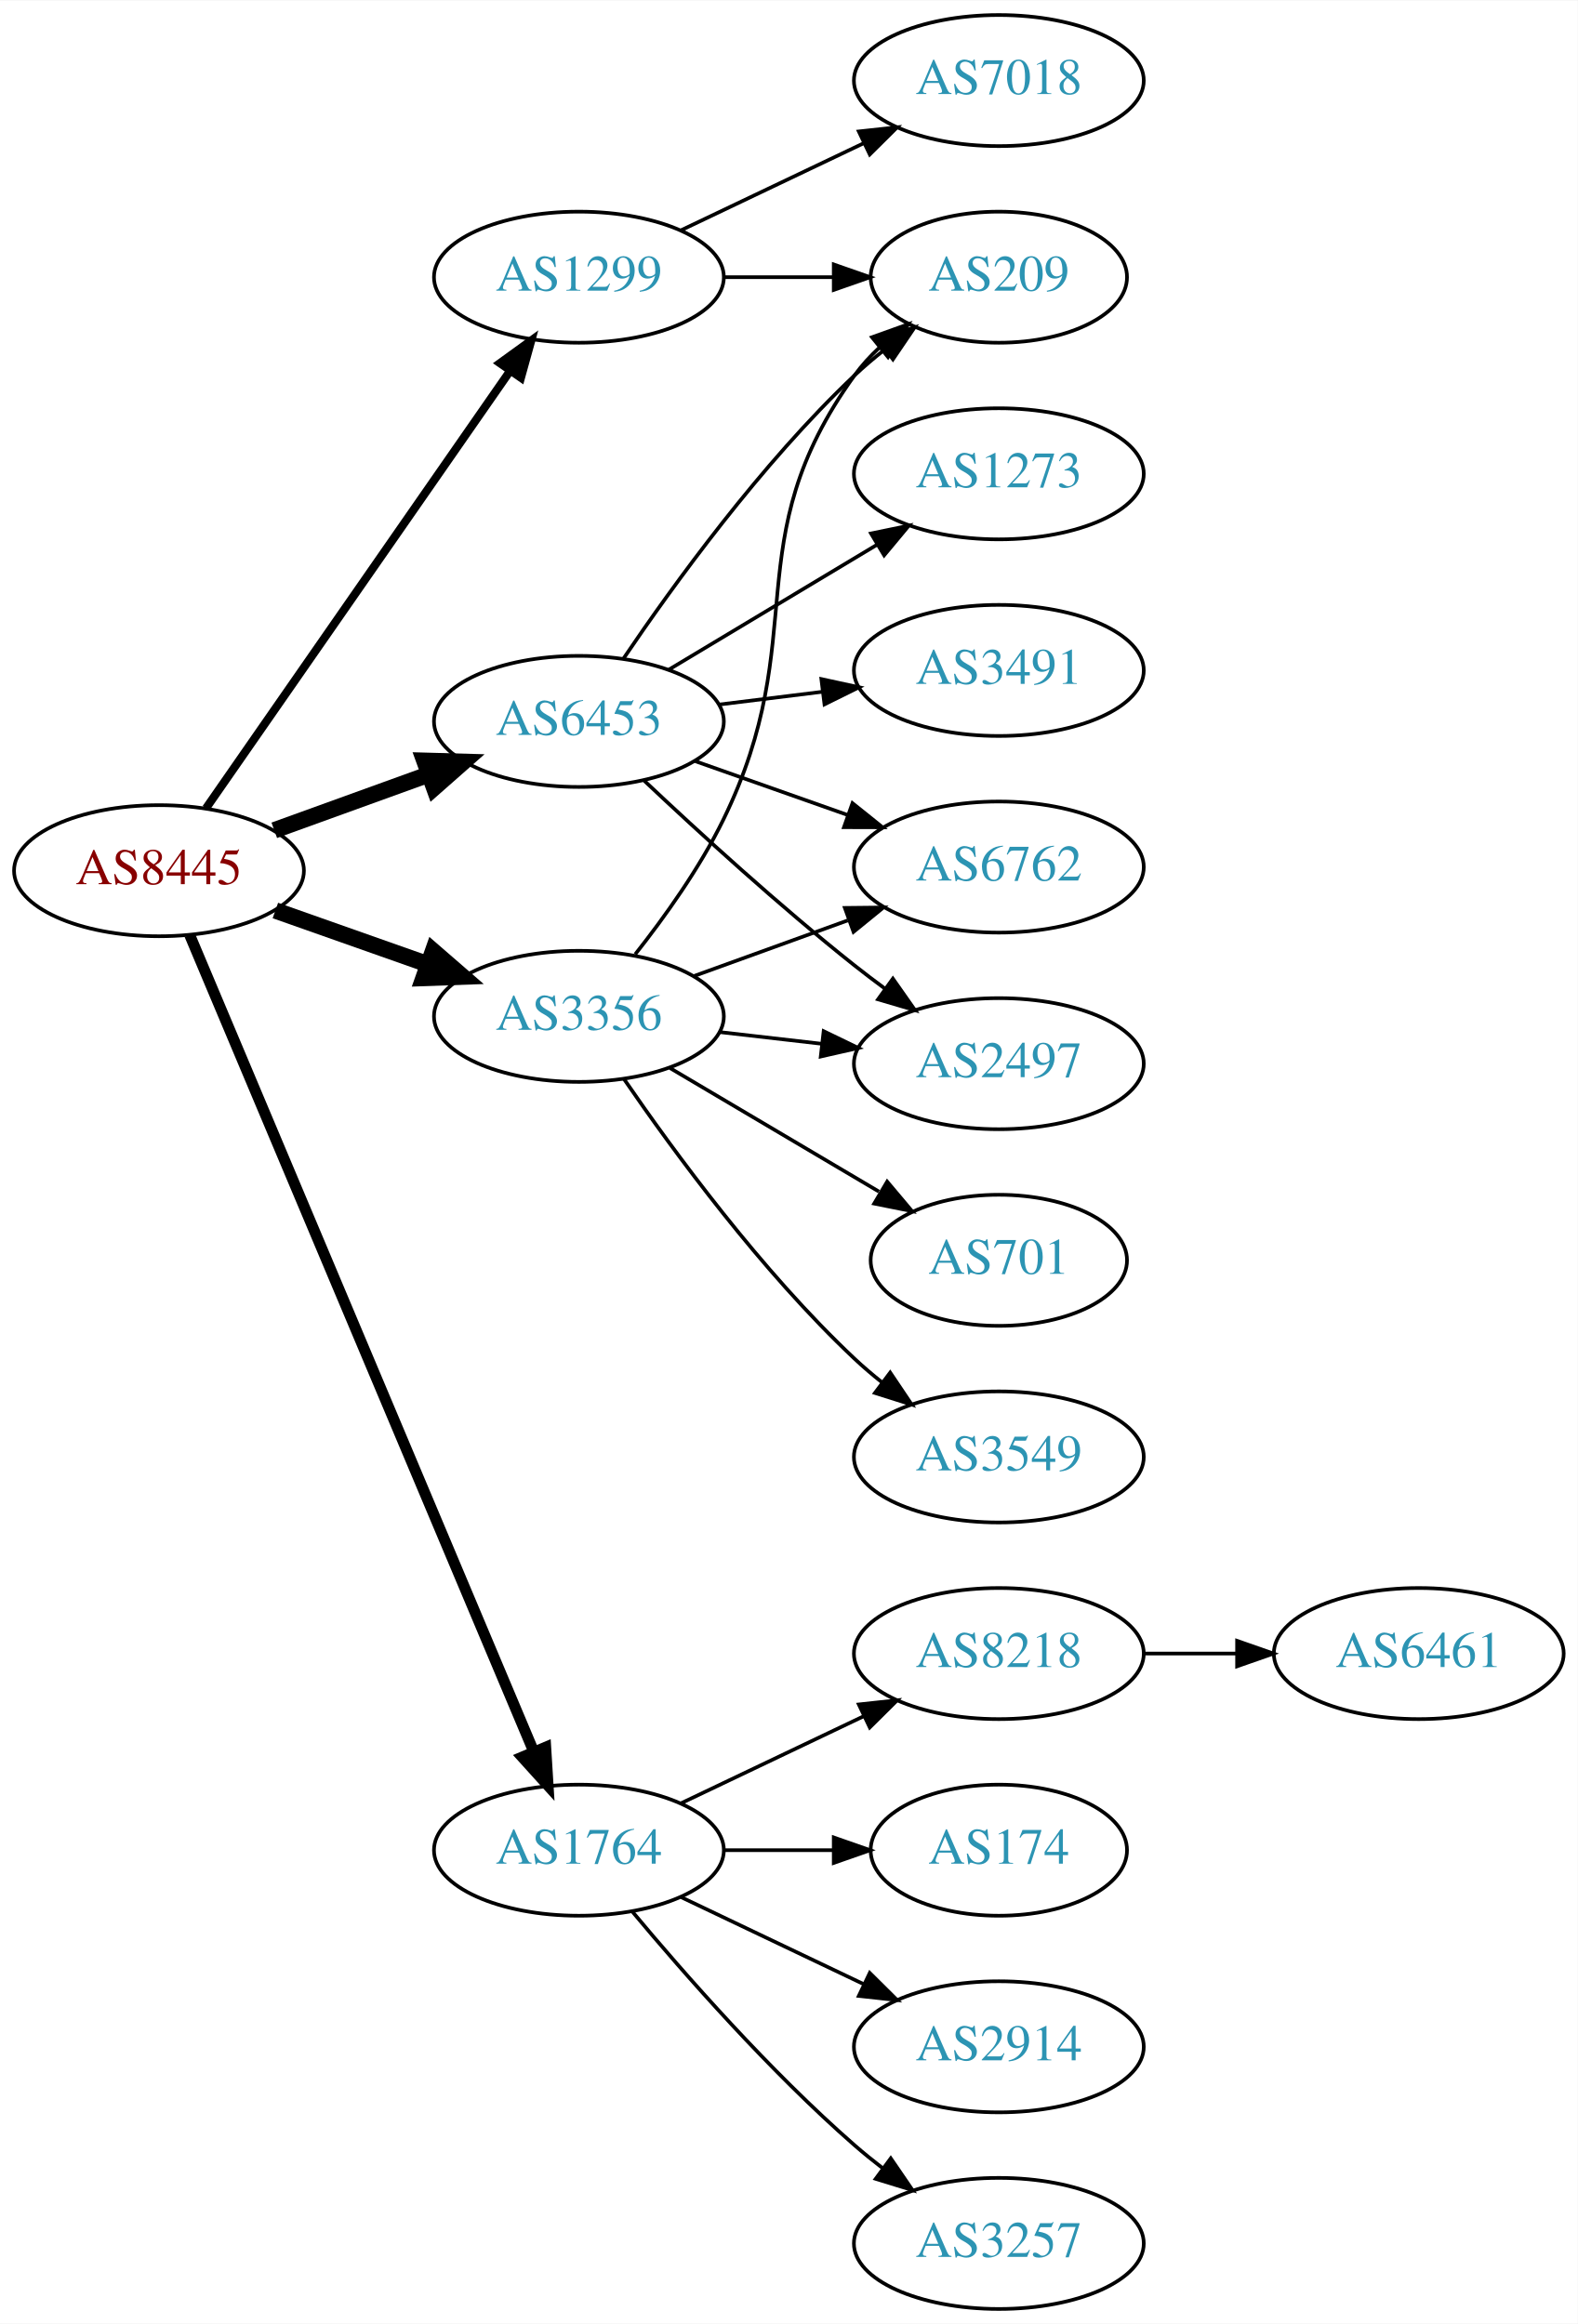
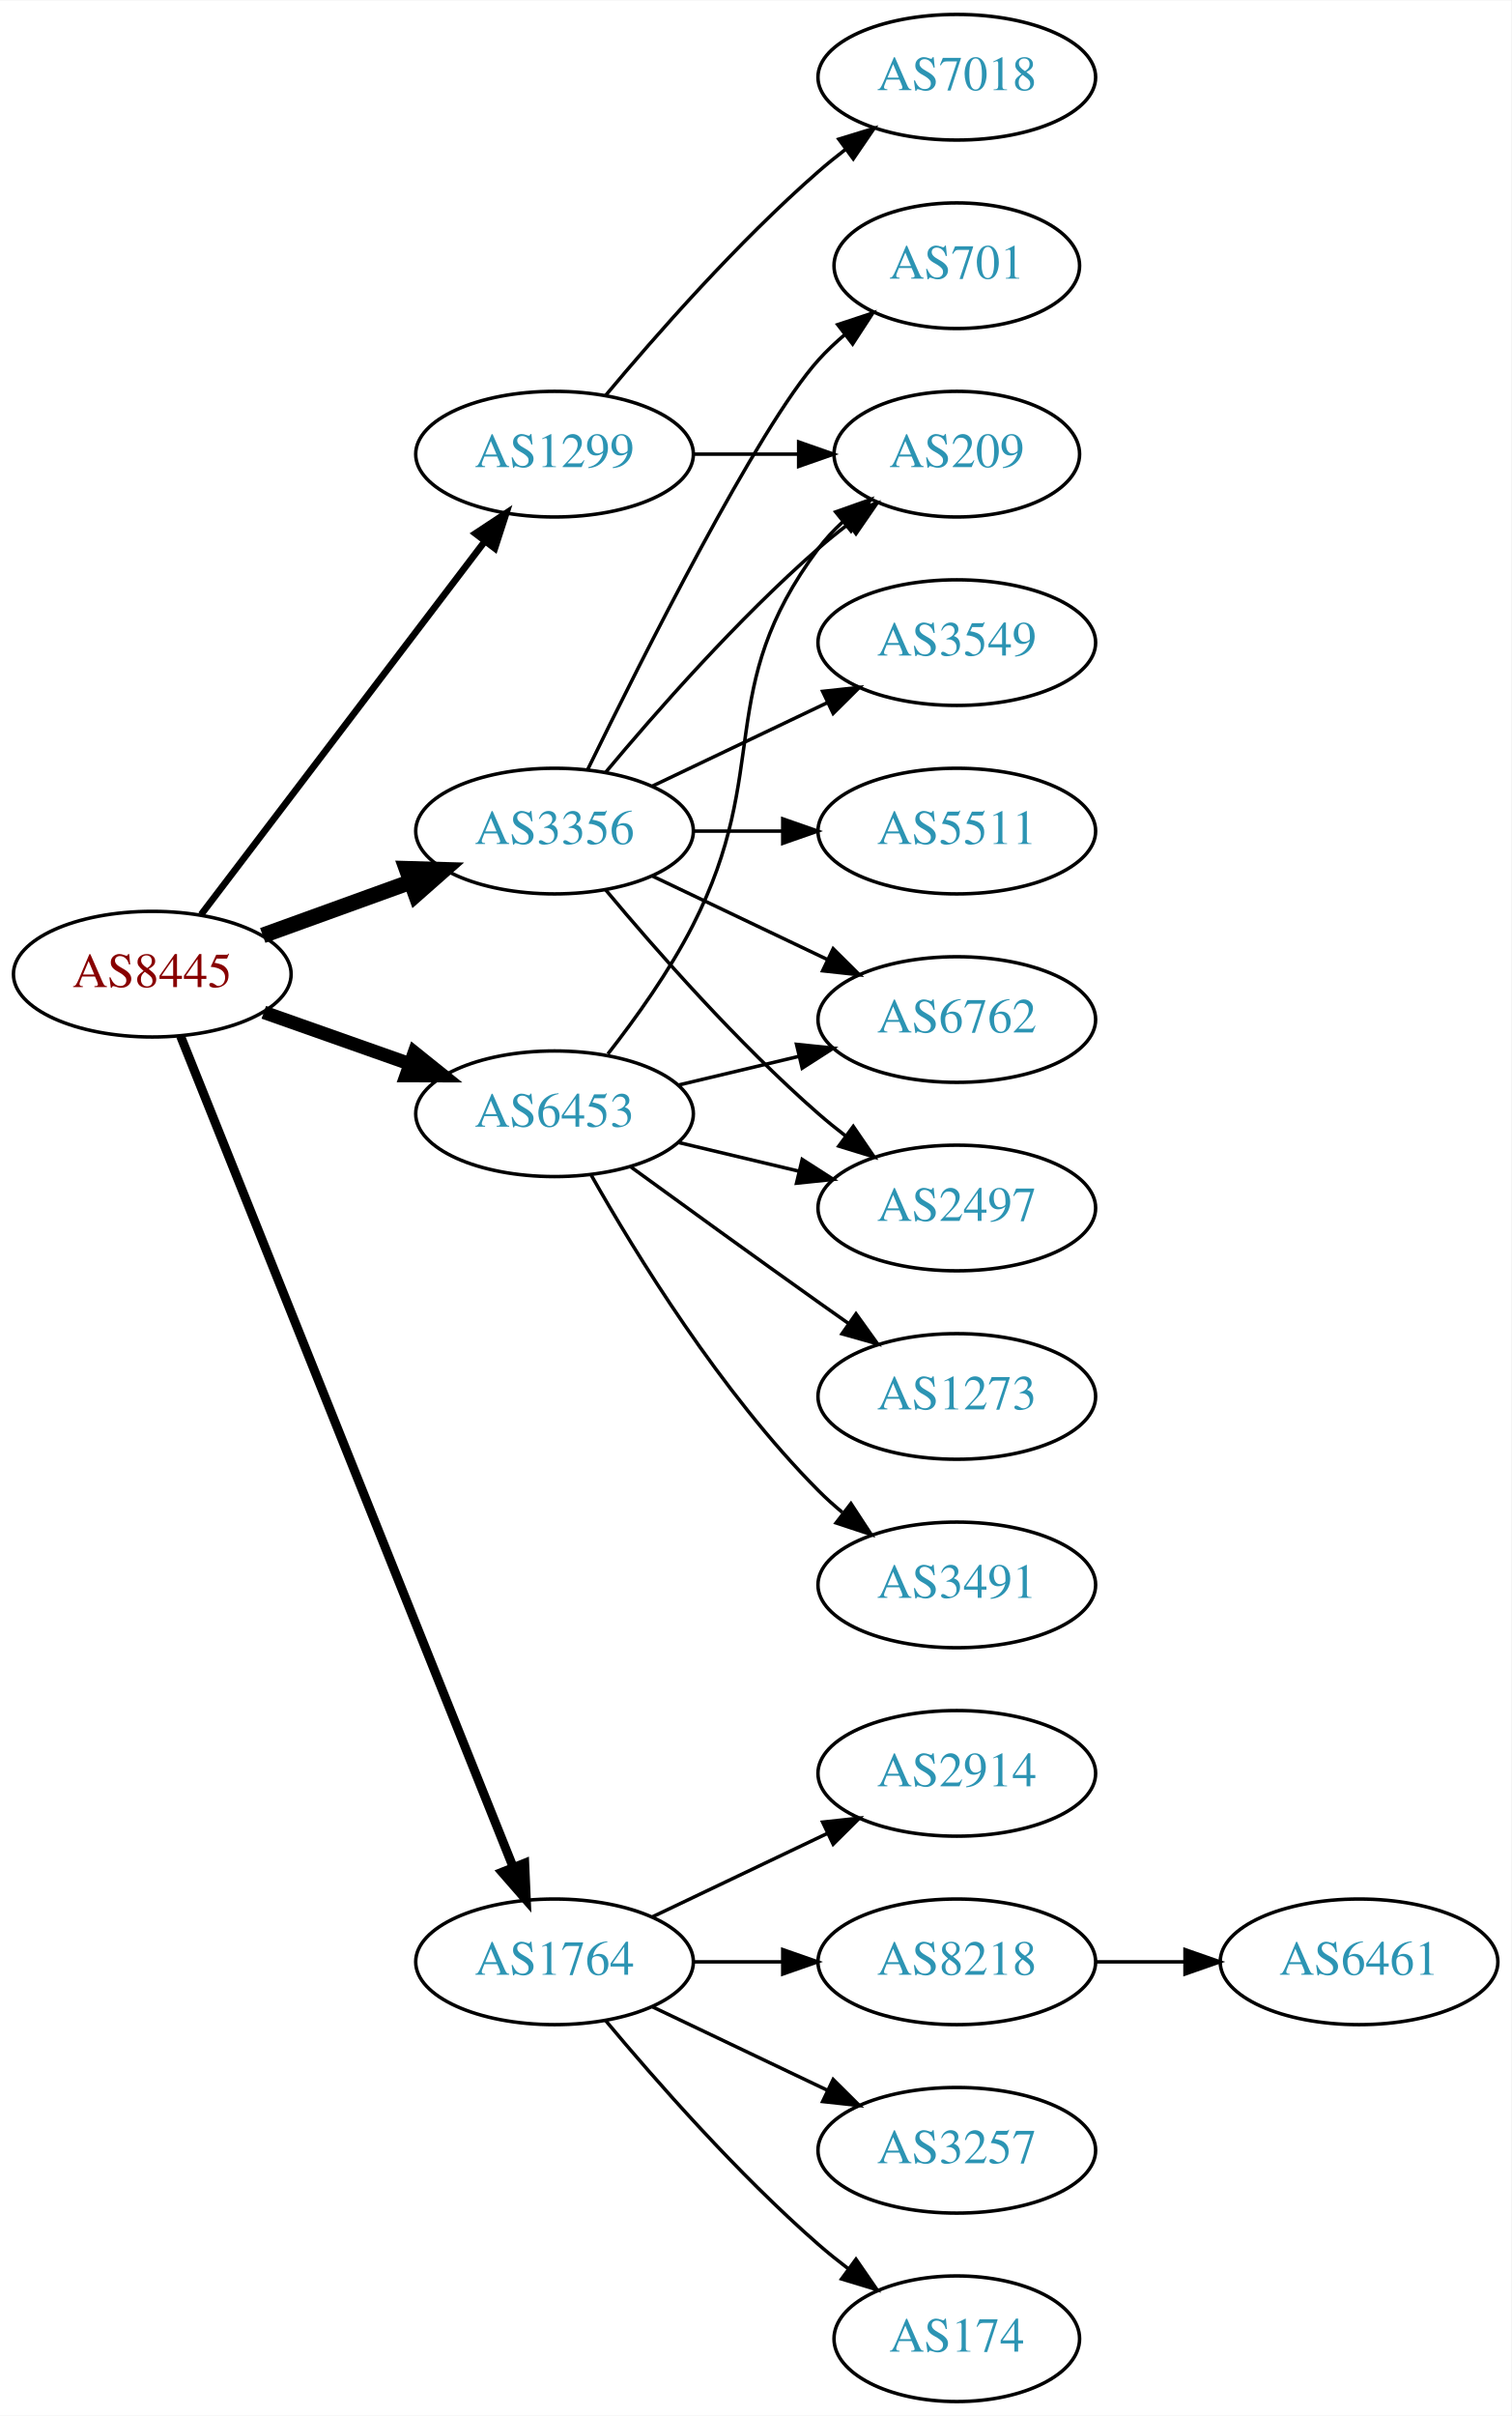
- <svg xmlns="http://www.w3.org/2000/svg" xmlns:xlink="http://www.w3.org/1999/xlink" width="433pt" height="638pt" viewBox="0.00 0.00 433.17 638.00">
-   <g id="graph0" class="graph" transform="scale(1 1) rotate(0) translate(4 634)">
-     <polygon fill="white" stroke="none" points="-4,4 -4,-634 429.172,-634 429.172,4 -4,4" />
+ <svg xmlns="http://www.w3.org/2000/svg" xmlns:xlink="http://www.w3.org/1999/xlink" width="433pt" height="692pt" viewBox="0.00 0.00 433.17 692.00">
+   <g id="graph0" class="graph" transform="scale(1 1) rotate(0) translate(4 688)">
+     <polygon fill="white" stroke="none" points="-4,4 -4,-688 429.172,-688 429.172,4 -4,4" />
    <g id="node1" class="node">
      <g id="a_node1">
        <a xlink:href="/asn/8445" xlink:title="AS8445 ~ SALZBURG-AG-AS [AT]">
-           <ellipse fill="#ffffff" stroke="black" cx="39.647" cy="-395" rx="39.794" ry="18" />
-           <text text-anchor="middle" x="39.647" y="-391.3" font-family="Times,serif" font-size="14.00" fill="#880000">AS8445</text>
+           <ellipse fill="#ffffff" stroke="black" cx="39.647" cy="-409" rx="39.794" ry="18" />
+           <text text-anchor="middle" x="39.647" y="-405.3" font-family="Times,serif" font-size="14.00" fill="#880000">AS8445</text>
        </a>
      </g>
    </g>
    <g id="node2" class="node">
      <g id="a_node2">
        <a xlink:href="/asn/1299" xlink:title="AS1299 ~ Telia Carrier [EU]">
          <ellipse fill="#ffffff" stroke="black" cx="154.939" cy="-558" rx="39.794" ry="18" />
          <text text-anchor="middle" x="154.939" y="-554.3" font-family="Times,serif" font-size="14.00" fill="#2c94b3">AS1299</text>
        </a>
      </g>
    </g>
    <g id="edge1" class="edge">
-       <path fill="none" stroke="black" stroke-width="2.25" d="M52.557,-412.136C72.478,-440.798 112.668,-498.621 136.018,-532.215" />
-       <polygon fill="black" stroke="black" stroke-width="2.25" points="133.267,-534.389 141.848,-540.603 139.014,-530.394 133.267,-534.389" />
+       <path fill="none" stroke="black" stroke-width="1.929" d="M53.643,-426.092C73.618,-452.364 111.969,-502.802 135.025,-533.125" />
+       <polygon fill="black" stroke="black" stroke-width="1.929" points="132.256,-535.265 141.095,-541.107 137.828,-531.028 132.256,-535.265" />
    </g>
    <g id="node3" class="node">
      <g id="a_node3">
        <a xlink:href="/asn/1764" xlink:title="AS1764 ~ NEXTLAYER-AS [AT]">
          <ellipse fill="#ffffff" stroke="black" cx="154.939" cy="-126" rx="39.794" ry="18" />
          <text text-anchor="middle" x="154.939" y="-122.3" font-family="Times,serif" font-size="14.00" fill="#2c94b3">AS1764</text>
        </a>
      </g>
    </g>
    <g id="edge2" class="edge">
-       <path fill="none" stroke="black" stroke-width="3" d="M48.08,-377.35C67.405,-331.465 119.328,-208.18 142.501,-153.16" />
-       <polygon fill="black" stroke="black" stroke-width="3" points="145.823,-154.289 146.479,-143.715 139.372,-151.572 145.823,-154.289" />
+       <path fill="none" stroke="black" stroke-width="2.571" d="M47.733,-391.297C66.927,-343.353 120.015,-210.741 143.046,-153.212" />
+       <polygon fill="black" stroke="black" stroke-width="2.571" points="146.388,-154.281 146.855,-143.696 139.889,-151.679 146.388,-154.281" />
    </g>
    <g id="node4" class="node">
      <g id="a_node4">
        <a xlink:href="/asn/3356" xlink:title="AS3356 ~ Level 3 Parent, LLC [US]">
-           <ellipse fill="#ffffff" stroke="black" cx="154.939" cy="-355" rx="39.794" ry="18" />
-           <text text-anchor="middle" x="154.939" y="-351.3" font-family="Times,serif" font-size="14.00" fill="#2c94b3">AS3356</text>
+           <ellipse fill="#ffffff" stroke="black" cx="154.939" cy="-450" rx="39.794" ry="18" />
+           <text text-anchor="middle" x="154.939" y="-446.3" font-family="Times,serif" font-size="14.00" fill="#2c94b3">AS3356</text>
        </a>
      </g>
    </g>
    <g id="edge3" class="edge">
-       <path fill="none" stroke="black" stroke-width="4.5" d="M71.604,-384.07C84.468,-379.528 99.574,-374.195 113.31,-369.345" />
-       <polygon fill="black" stroke="black" stroke-width="4.5" points="114.9,-372.959 123.019,-365.917 112.279,-365.533 114.9,-372.959" />
+       <path fill="none" stroke="black" stroke-width="4.5" d="M71.305,-420.095C84.277,-424.79 99.571,-430.324 113.452,-435.348" />
+       <polygon fill="black" stroke="black" stroke-width="4.5" points="112.513,-439.195 123.256,-438.896 115.193,-431.79 112.513,-439.195" />
    </g>
    <g id="node5" class="node">
      <g id="a_node5">
        <a xlink:href="/asn/6453" xlink:title="AS6453 ~ TATA COMMUNICATIONS (AMERICA) INC [US]">
-           <ellipse fill="#ffffff" stroke="black" cx="154.939" cy="-436" rx="39.794" ry="18" />
-           <text text-anchor="middle" x="154.939" y="-432.3" font-family="Times,serif" font-size="14.00" fill="#2c94b3">AS6453</text>
+           <ellipse fill="#ffffff" stroke="black" cx="154.939" cy="-369" rx="39.794" ry="18" />
+           <text text-anchor="middle" x="154.939" y="-365.3" font-family="Times,serif" font-size="14.00" fill="#2c94b3">AS6453</text>
        </a>
      </g>
    </g>
    <g id="edge4" class="edge">
-       <path fill="none" stroke="black" stroke-width="4.5" d="M71.305,-406.095C84.277,-410.79 99.571,-416.324 113.452,-421.348" />
-       <polygon fill="black" stroke="black" stroke-width="4.5" points="112.513,-425.195 123.256,-424.896 115.193,-417.79 112.513,-425.195" />
+       <path fill="none" stroke="black" stroke-width="3.857" d="M71.604,-398.07C84.468,-393.528 99.574,-388.195 113.31,-383.345" />
+       <polygon fill="black" stroke="black" stroke-width="3.857" points="114.755,-386.547 123.019,-379.917 112.424,-379.946 114.755,-386.547" />
    </g>
    <g id="node6" class="node">
      <g id="a_node6">
        <a xlink:href="/asn/7018" xlink:title="AS7018 ~ AT&amp;T Services, Inc. [US]">
-           <ellipse fill="#ffffff" stroke="black" cx="270.232" cy="-612" rx="39.794" ry="18" />
-           <text text-anchor="middle" x="270.232" y="-608.3" font-family="Times,serif" font-size="14.00" fill="#2c94b3">AS7018</text>
+           <ellipse fill="#ffffff" stroke="black" cx="270.232" cy="-666" rx="39.794" ry="18" />
+           <text text-anchor="middle" x="270.232" y="-662.3" font-family="Times,serif" font-size="14.00" fill="#2c94b3">AS7018</text>
        </a>
      </g>
    </g>
    <g id="edge5" class="edge">
-       <path fill="none" stroke="black" d="M183.076,-570.934C198.07,-578.081 216.891,-587.052 233.114,-594.785" />
-       <polygon fill="black" stroke="black" points="231.784,-598.028 242.317,-599.171 234.796,-591.709 231.784,-598.028" />
+       <path fill="none" stroke="black" d="M169.569,-574.817C183.852,-591.929 207.398,-618.745 230.586,-639 233.052,-641.154 235.69,-643.294 238.388,-645.372" />
+       <polygon fill="black" stroke="black" points="236.413,-648.264 246.542,-651.37 240.561,-642.625 236.413,-648.264" />
    </g>
    <g id="node7" class="node">
      <g id="a_node7">
        <a xlink:href="/asn/209" xlink:title="AS209 ~ CenturyLink Communications, LLC [US]">
          <ellipse fill="#ffffff" stroke="black" cx="270.232" cy="-558" rx="35.194" ry="18" />
          <text text-anchor="middle" x="270.232" y="-554.3" font-family="Times,serif" font-size="14.00" fill="#2c94b3">AS209</text>
        </a>
      </g>
    </g>
    <g id="edge6" class="edge">
      <path fill="none" stroke="black" d="M194.612,-558C204.317,-558 214.808,-558 224.771,-558" />
      <polygon fill="black" stroke="black" points="224.907,-561.5 234.907,-558 224.907,-554.5 224.907,-561.5" />
    </g>
    <g id="node8" class="node">
      <g id="a_node8">
-         <a xlink:href="/asn/8218" xlink:title="AS8218 ~ legacy Neotelecoms [FR]">
+         <a xlink:href="/asn/174" xlink:title="AS174 ~ Cogent Communications [US]">
+           <ellipse fill="#ffffff" stroke="black" cx="270.232" cy="-18" rx="35.194" ry="18" />
+           <text text-anchor="middle" x="270.232" y="-14.3" font-family="Times,serif" font-size="14.00" fill="#2c94b3">AS174</text>
+         </a>
+       </g>
+     </g>
+     <g id="edge7" class="edge">
+       <path fill="none" stroke="black" d="M169.569,-109.183C183.852,-92.071 207.398,-65.255 230.586,-45 233.256,-42.668 236.128,-40.352 239.059,-38.114" />
+       <polygon fill="black" stroke="black" points="241.337,-40.784 247.35,-32.061 237.209,-35.13 241.337,-40.784" />
+     </g>
+     <g id="node9" class="node">
+       <g id="a_node9">
+         <a xlink:href="/asn/2914" xlink:title="AS2914 ~ NTT America, Inc. [US]">
          <ellipse fill="#ffffff" stroke="black" cx="270.232" cy="-180" rx="39.794" ry="18" />
-           <text text-anchor="middle" x="270.232" y="-176.3" font-family="Times,serif" font-size="14.00" fill="#2c94b3">AS8218</text>
-         </a>
-       </g>
-     </g>
-     <g id="edge7" class="edge">
+           <text text-anchor="middle" x="270.232" y="-176.3" font-family="Times,serif" font-size="14.00" fill="#2c94b3">AS2914</text>
+         </a>
+       </g>
+     </g>
+     <g id="edge8" class="edge">
      <path fill="none" stroke="black" d="M183.076,-138.934C198.07,-146.081 216.891,-155.052 233.114,-162.785" />
      <polygon fill="black" stroke="black" points="231.784,-166.028 242.317,-167.171 234.796,-159.709 231.784,-166.028" />
    </g>
-     <g id="node9" class="node">
-       <g id="a_node9">
-         <a xlink:href="/asn/174" xlink:title="AS174 ~ Cogent Communications [US]">
-           <ellipse fill="#ffffff" stroke="black" cx="270.232" cy="-126" rx="35.194" ry="18" />
-           <text text-anchor="middle" x="270.232" y="-122.3" font-family="Times,serif" font-size="14.00" fill="#2c94b3">AS174</text>
-         </a>
-       </g>
-     </g>
-     <g id="edge8" class="edge">
-       <path fill="none" stroke="black" d="M194.612,-126C204.317,-126 214.808,-126 224.771,-126" />
-       <polygon fill="black" stroke="black" points="224.907,-129.5 234.907,-126 224.907,-122.5 224.907,-129.5" />
-     </g>
    <g id="node10" class="node">
      <g id="a_node10">
-         <a xlink:href="/asn/2914" xlink:title="AS2914 ~ NTT America, Inc. [US]">
-           <ellipse fill="#ffffff" stroke="black" cx="270.232" cy="-72" rx="39.794" ry="18" />
-           <text text-anchor="middle" x="270.232" y="-68.3" font-family="Times,serif" font-size="14.00" fill="#2c94b3">AS2914</text>
+         <a xlink:href="/asn/8218" xlink:title="AS8218 ~ legacy Neotelecoms [FR]">
+           <ellipse fill="#ffffff" stroke="black" cx="270.232" cy="-126" rx="39.794" ry="18" />
+           <text text-anchor="middle" x="270.232" y="-122.3" font-family="Times,serif" font-size="14.00" fill="#2c94b3">AS8218</text>
        </a>
      </g>
    </g>
    <g id="edge9" class="edge">
-       <path fill="none" stroke="black" d="M183.076,-113.066C198.07,-105.919 216.891,-96.948 233.114,-89.215" />
-       <polygon fill="black" stroke="black" points="234.796,-92.291 242.317,-84.829 231.784,-85.972 234.796,-92.291" />
+       <path fill="none" stroke="black" d="M194.612,-126C202.815,-126 211.579,-126 220.111,-126" />
+       <polygon fill="black" stroke="black" points="220.35,-129.5 230.35,-126 220.35,-122.5 220.35,-129.5" />
    </g>
    <g id="node11" class="node">
      <g id="a_node11">
        <a xlink:href="/asn/3257" xlink:title="AS3257 ~ GTT [DE]">
-           <ellipse fill="#ffffff" stroke="black" cx="270.232" cy="-18" rx="39.794" ry="18" />
-           <text text-anchor="middle" x="270.232" y="-14.3" font-family="Times,serif" font-size="14.00" fill="#2c94b3">AS3257</text>
+           <ellipse fill="#ffffff" stroke="black" cx="270.232" cy="-72" rx="39.794" ry="18" />
+           <text text-anchor="middle" x="270.232" y="-68.3" font-family="Times,serif" font-size="14.00" fill="#2c94b3">AS3257</text>
        </a>
      </g>
    </g>
    <g id="edge10" class="edge">
-       <path fill="none" stroke="black" d="M169.569,-109.183C183.852,-92.071 207.398,-65.255 230.586,-45 233.052,-42.846 235.69,-40.706 238.388,-38.628" />
-       <polygon fill="black" stroke="black" points="240.561,-41.375 246.542,-32.63 236.413,-35.736 240.561,-41.375" />
+       <path fill="none" stroke="black" d="M183.076,-113.066C198.07,-105.919 216.891,-96.948 233.114,-89.215" />
+       <polygon fill="black" stroke="black" points="234.796,-92.291 242.317,-84.829 231.784,-85.972 234.796,-92.291" />
    </g>
    <g id="edge14" class="edge">
-       <path fill="none" stroke="black" d="M170.408,-372.054C178.452,-382.239 188.114,-395.739 194.586,-409 219.382,-459.805 197.556,-485.119 230.586,-531 232.547,-533.723 234.87,-536.267 237.391,-538.619" />
-       <polygon fill="black" stroke="black" points="235.402,-541.511 245.376,-545.085 239.807,-536.071 235.402,-541.511" />
+       <path fill="none" stroke="black" d="M169.569,-466.817C183.852,-483.929 207.398,-510.745 230.586,-531 233.256,-533.332 236.128,-535.648 239.059,-537.886" />
+       <polygon fill="black" stroke="black" points="237.209,-540.87 247.35,-543.939 241.337,-535.216 237.209,-540.87" />
    </g>
    <g id="node13" class="node">
      <g id="a_node13">
+         <a xlink:href="/asn/5511" xlink:title="AS5511 ~ Orange S.A. [FR]">
+           <ellipse fill="#ffffff" stroke="black" cx="270.232" cy="-450" rx="39.794" ry="18" />
+           <text text-anchor="middle" x="270.232" y="-446.3" font-family="Times,serif" font-size="14.00" fill="#2c94b3">AS5511</text>
+         </a>
+       </g>
+     </g>
+     <g id="edge12" class="edge">
+       <path fill="none" stroke="black" d="M194.612,-450C202.815,-450 211.579,-450 220.111,-450" />
+       <polygon fill="black" stroke="black" points="220.35,-453.5 230.35,-450 220.35,-446.5 220.35,-453.5" />
+     </g>
+     <g id="node14" class="node">
+       <g id="a_node14">
+         <a xlink:href="/asn/701" xlink:title="AS701 ~ UUNET [US]">
+           <ellipse fill="#ffffff" stroke="black" cx="270.232" cy="-612" rx="35.194" ry="18" />
+           <text text-anchor="middle" x="270.232" y="-608.3" font-family="Times,serif" font-size="14.00" fill="#2c94b3">AS701</text>
+         </a>
+       </g>
+     </g>
+     <g id="edge13" class="edge">
+       <path fill="none" stroke="black" d="M164.377,-467.511C179.995,-499.509 213.382,-565.893 230.586,-585 232.902,-587.572 235.506,-590.03 238.242,-592.343" />
+       <polygon fill="black" stroke="black" points="236.108,-595.117 246.165,-598.448 240.38,-589.572 236.108,-595.117" />
+     </g>
+     <g id="node15" class="node">
+       <g id="a_node15">
+         <a xlink:href="/asn/2497" xlink:title="AS2497 ~ Internet Initiative Japan Inc. [JP]">
+           <ellipse fill="#ffffff" stroke="black" cx="270.232" cy="-342" rx="39.794" ry="18" />
+           <text text-anchor="middle" x="270.232" y="-338.3" font-family="Times,serif" font-size="14.00" fill="#2c94b3">AS2497</text>
+         </a>
+       </g>
+     </g>
+     <g id="edge15" class="edge">
+       <path fill="none" stroke="black" d="M169.569,-433.183C183.852,-416.071 207.398,-389.255 230.586,-369 233.052,-366.846 235.69,-364.706 238.388,-362.628" />
+       <polygon fill="black" stroke="black" points="240.561,-365.375 246.542,-356.63 236.413,-359.736 240.561,-365.375" />
+     </g>
+     <g id="node16" class="node">
+       <g id="a_node16">
+         <a xlink:href="/asn/3549" xlink:title="AS3549 ~ Level 3 Parent, LLC [US]">
+           <ellipse fill="#ffffff" stroke="black" cx="270.232" cy="-504" rx="39.794" ry="18" />
+           <text text-anchor="middle" x="270.232" y="-500.3" font-family="Times,serif" font-size="14.00" fill="#2c94b3">AS3549</text>
+         </a>
+       </g>
+     </g>
+     <g id="edge16" class="edge">
+       <path fill="none" stroke="black" d="M183.076,-462.934C198.07,-470.081 216.891,-479.052 233.114,-486.785" />
+       <polygon fill="black" stroke="black" points="231.784,-490.028 242.317,-491.171 234.796,-483.709 231.784,-490.028" />
+     </g>
+     <g id="node17" class="node">
+       <g id="a_node17">
        <a xlink:href="/asn/6762" xlink:title="AS6762 ~ TELECOM ITALIA SPARKLE S.p.A. [IT]">
          <ellipse fill="#ffffff" stroke="black" cx="270.232" cy="-396" rx="39.794" ry="18" />
          <text text-anchor="middle" x="270.232" y="-392.3" font-family="Times,serif" font-size="14.00" fill="#2c94b3">AS6762</text>
        </a>
      </g>
    </g>
-     <g id="edge12" class="edge">
-       <path fill="none" stroke="black" d="M186.598,-366.095C199.57,-370.79 214.864,-376.324 228.745,-381.348" />
-       <polygon fill="black" stroke="black" points="227.955,-384.784 238.549,-384.896 230.337,-378.202 227.955,-384.784" />
-     </g>
-     <g id="node14" class="node">
-       <g id="a_node14">
-         <a xlink:href="/asn/701" xlink:title="AS701 ~ UUNET [US]">
-           <ellipse fill="#ffffff" stroke="black" cx="270.232" cy="-288" rx="35.194" ry="18" />
-           <text text-anchor="middle" x="270.232" y="-284.3" font-family="Times,serif" font-size="14.00" fill="#2c94b3">AS701</text>
-         </a>
-       </g>
-     </g>
-     <g id="edge13" class="edge">
-       <path fill="none" stroke="black" d="M179.966,-340.791C196.67,-330.912 219.115,-317.639 237.319,-306.873" />
-       <polygon fill="black" stroke="black" points="239.574,-309.606 246.4,-301.503 236.011,-303.581 239.574,-309.606" />
-     </g>
-     <g id="node15" class="node">
-       <g id="a_node15">
-         <a xlink:href="/asn/3549" xlink:title="AS3549 ~ Level 3 Parent, LLC [US]">
-           <ellipse fill="#ffffff" stroke="black" cx="270.232" cy="-234" rx="39.794" ry="18" />
-           <text text-anchor="middle" x="270.232" y="-230.3" font-family="Times,serif" font-size="14.00" fill="#2c94b3">AS3549</text>
-         </a>
-       </g>
-     </g>
-     <g id="edge15" class="edge">
-       <path fill="none" stroke="black" d="M167.296,-337.817C180.905,-317.972 205.083,-284.985 230.586,-261 232.971,-258.757 235.554,-256.556 238.215,-254.438" />
-       <polygon fill="black" stroke="black" points="240.404,-257.171 246.313,-248.377 236.21,-251.567 240.404,-257.171" />
-     </g>
-     <g id="node16" class="node">
-       <g id="a_node16">
-         <a xlink:href="/asn/2497" xlink:title="AS2497 ~ Internet Initiative Japan Inc. [JP]">
-           <ellipse fill="#ffffff" stroke="black" cx="270.232" cy="-342" rx="39.794" ry="18" />
-           <text text-anchor="middle" x="270.232" y="-338.3" font-family="Times,serif" font-size="14.00" fill="#2c94b3">AS2497</text>
-         </a>
-       </g>
-     </g>
-     <g id="edge16" class="edge">
-       <path fill="none" stroke="black" d="M193.664,-350.671C202.646,-349.641 212.344,-348.528 221.702,-347.454" />
-       <polygon fill="black" stroke="black" points="222.136,-350.927 231.672,-346.31 221.338,-343.973 222.136,-350.927" />
+     <g id="edge17" class="edge">
+       <path fill="none" stroke="black" d="M183.076,-437.066C198.07,-429.919 216.891,-420.948 233.114,-413.215" />
+       <polygon fill="black" stroke="black" points="234.796,-416.291 242.317,-408.829 231.784,-409.972 234.796,-416.291" />
    </g>
    <g id="edge18" class="edge">
-       <path fill="none" stroke="black" d="M167.259,-453.378C180.833,-473.444 204.978,-506.792 230.586,-531 233.162,-533.435 235.973,-535.819 238.865,-538.1" />
-       <polygon fill="black" stroke="black" points="236.987,-541.065 247.104,-544.209 241.156,-535.442 236.987,-541.065" />
-     </g>
-     <g id="edge17" class="edge">
-       <path fill="none" stroke="black" d="M186.897,-425.07C199.761,-420.528 214.867,-415.195 228.603,-410.345" />
-       <polygon fill="black" stroke="black" points="230.048,-413.547 238.312,-406.917 227.717,-406.946 230.048,-413.547" />
+       <path fill="none" stroke="black" d="M170.236,-386.14C178.222,-396.353 187.884,-409.853 194.586,-423 217.566,-468.077 200.315,-490.458 230.586,-531 232.594,-533.689 234.95,-536.209 237.491,-538.546" />
+       <polygon fill="black" stroke="black" points="235.519,-541.452 245.506,-544.989 239.905,-535.996 235.519,-541.452" />
+     </g>
+     <g id="edge21" class="edge">
+       <path fill="none" stroke="black" d="M190.547,-360.752C201.418,-358.162 213.572,-355.265 225.015,-352.538" />
+       <polygon fill="black" stroke="black" points="225.921,-355.92 234.837,-350.197 224.298,-349.111 225.921,-355.92" />
    </g>
    <g id="edge20" class="edge">
-       <path fill="none" stroke="black" d="M172.915,-419.68C187.717,-405.716 209.986,-385.342 230.586,-369 233.297,-366.849 236.167,-364.672 239.069,-362.537" />
-       <polygon fill="black" stroke="black" points="241.143,-365.356 247.228,-356.683 237.063,-359.669 241.143,-365.356" />
-     </g>
-     <g id="node17" class="node">
-       <g id="a_node17">
-         <a xlink:href="/asn/1273" xlink:title="AS1273 ~ Vodafone Group PLC [EU]">
-           <ellipse fill="#ffffff" stroke="black" cx="270.232" cy="-504" rx="39.794" ry="18" />
-           <text text-anchor="middle" x="270.232" y="-500.3" font-family="Times,serif" font-size="14.00" fill="#2c94b3">AS1273</text>
-         </a>
-       </g>
-     </g>
-     <g id="edge19" class="edge">
-       <path fill="none" stroke="black" d="M179.689,-450.255C196.306,-460.229 218.702,-473.671 236.939,-484.617" />
-       <polygon fill="black" stroke="black" points="235.138,-487.618 245.514,-489.764 238.741,-481.616 235.138,-487.618" />
+       <path fill="none" stroke="black" d="M190.547,-377.248C201.418,-379.838 213.572,-382.735 225.015,-385.462" />
+       <polygon fill="black" stroke="black" points="224.298,-388.889 234.837,-387.803 225.921,-382.08 224.298,-388.889" />
    </g>
    <g id="node18" class="node">
      <g id="a_node18">
        <a xlink:href="/asn/3491" xlink:title="AS3491 ~ PCCW Global, Inc. [US]">
-           <ellipse fill="#ffffff" stroke="black" cx="270.232" cy="-450" rx="39.794" ry="18" />
-           <text text-anchor="middle" x="270.232" y="-446.3" font-family="Times,serif" font-size="14.00" fill="#2c94b3">AS3491</text>
-         </a>
-       </g>
-     </g>
-     <g id="edge21" class="edge">
-       <path fill="none" stroke="black" d="M193.35,-440.623C202.438,-441.746 212.275,-442.962 221.76,-444.134" />
-       <polygon fill="black" stroke="black" points="221.508,-447.629 231.861,-445.382 222.366,-440.682 221.508,-447.629" />
+           <ellipse fill="#ffffff" stroke="black" cx="270.232" cy="-234" rx="39.794" ry="18" />
+           <text text-anchor="middle" x="270.232" y="-230.3" font-family="Times,serif" font-size="14.00" fill="#2c94b3">AS3491</text>
+         </a>
+       </g>
+     </g>
+     <g id="edge19" class="edge">
+       <path fill="none" stroke="black" d="M165.399,-351.51C178.181,-328.904 202.613,-289.114 230.586,-261 232.697,-258.879 234.993,-256.812 237.378,-254.829" />
+       <polygon fill="black" stroke="black" points="239.894,-257.31 245.694,-248.444 235.631,-251.758 239.894,-257.31" />
+     </g>
+     <g id="node19" class="node">
+       <g id="a_node19">
+         <a xlink:href="/asn/1273" xlink:title="AS1273 ~ Vodafone Group PLC [EU]">
+           <ellipse fill="#ffffff" stroke="black" cx="270.232" cy="-288" rx="39.794" ry="18" />
+           <text text-anchor="middle" x="270.232" y="-284.3" font-family="Times,serif" font-size="14.00" fill="#2c94b3">AS1273</text>
+         </a>
+       </g>
+     </g>
+     <g id="edge22" class="edge">
+       <path fill="none" stroke="black" d="M176.788,-353.778C191.722,-342.909 212.335,-327.975 230.586,-315 233.406,-312.995 236.349,-310.915 239.297,-308.841" />
+       <polygon fill="black" stroke="black" points="241.344,-311.681 247.522,-303.074 237.325,-305.95 241.344,-311.681" />
    </g>
    <g id="node12" class="node">
      <g id="a_node12">
        <a xlink:href="/asn/6461" xlink:title="AS6461 ~ Zayo Bandwidth [US]">
-           <ellipse fill="#ffffff" stroke="black" cx="385.525" cy="-180" rx="39.794" ry="18" />
-           <text text-anchor="middle" x="385.525" y="-176.3" font-family="Times,serif" font-size="14.00" fill="#2c94b3">AS6461</text>
+           <ellipse fill="#ffffff" stroke="black" cx="385.525" cy="-126" rx="39.794" ry="18" />
+           <text text-anchor="middle" x="385.525" y="-122.3" font-family="Times,serif" font-size="14.00" fill="#2c94b3">AS6461</text>
        </a>
      </g>
    </g>
    <g id="edge11" class="edge">
-       <path fill="none" stroke="black" d="M309.905,-180C318.108,-180 326.872,-180 335.404,-180" />
-       <polygon fill="black" stroke="black" points="335.643,-183.5 345.643,-180 335.643,-176.5 335.643,-183.5" />
+       <path fill="none" stroke="black" d="M309.905,-126C318.108,-126 326.872,-126 335.404,-126" />
+       <polygon fill="black" stroke="black" points="335.643,-129.5 345.643,-126 335.643,-122.5 335.643,-129.5" />
    </g>
  </g>
</svg>
